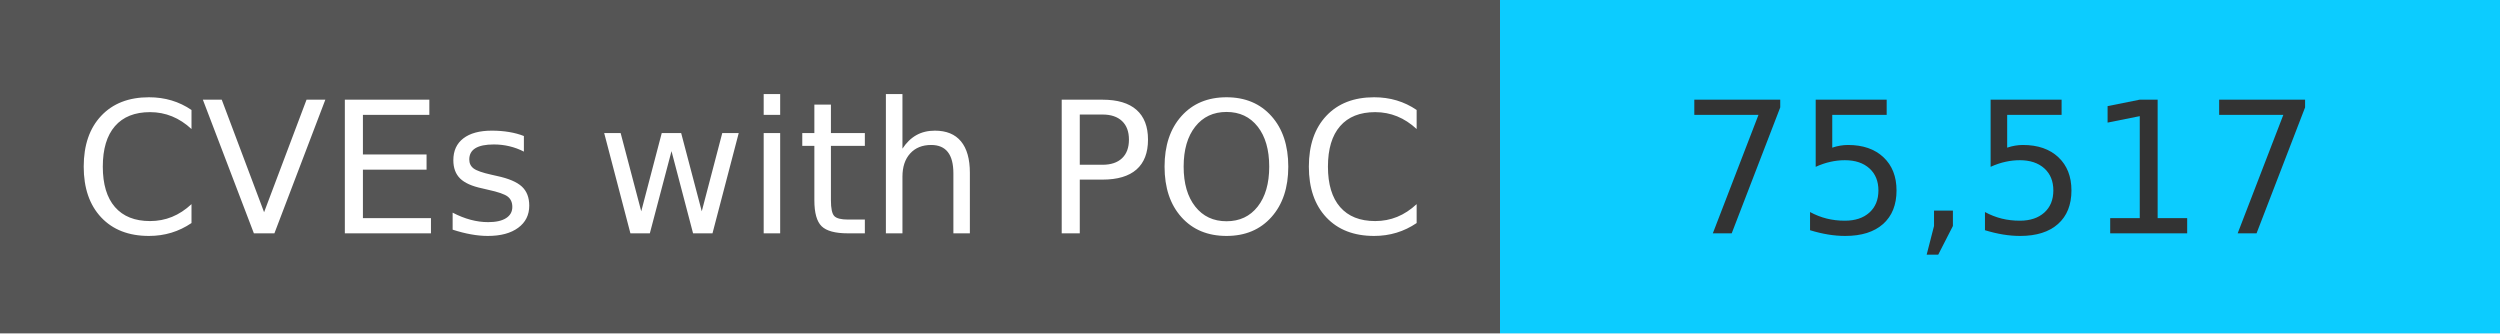
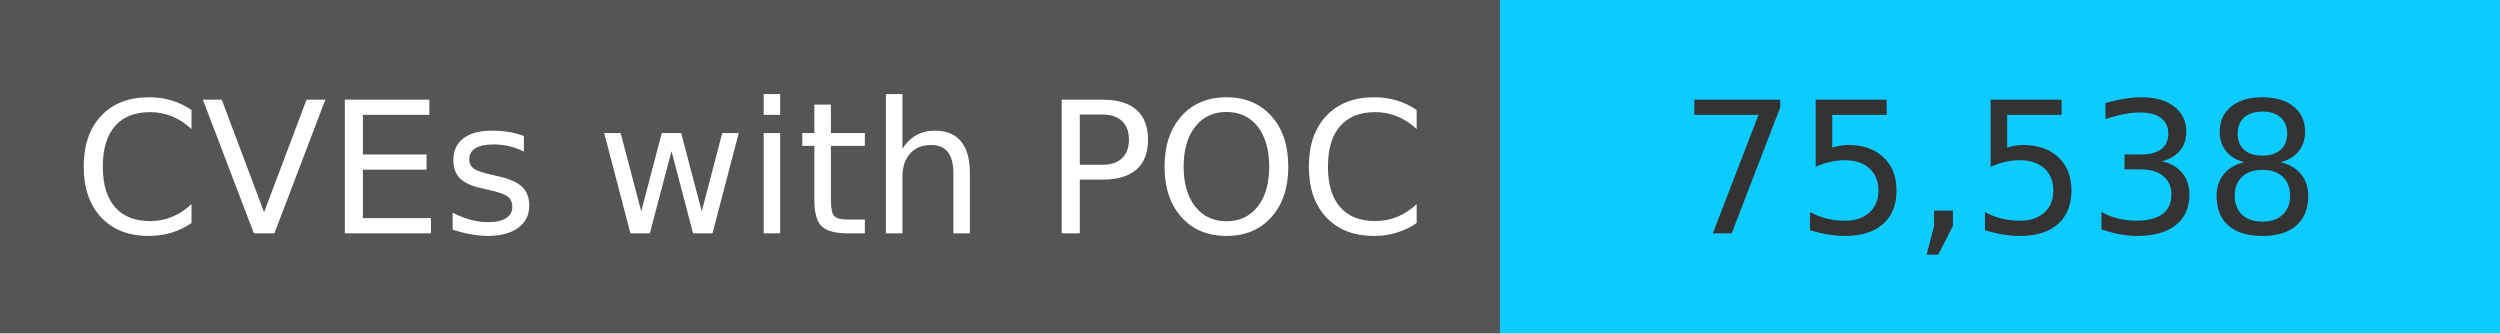
<svg xmlns="http://www.w3.org/2000/svg" width="150" height="20" role="img">
  <linearGradient id="s" x2="0" y2="100%">
    <stop offset="0" stop-color="#bbb" stop-opacity=".1" />
    <stop offset="1" stop-opacity=".1" />
  </linearGradient>
  <g>
    <rect width="90" height="20" fill="#555" />
    <rect x="90" width="267" height="20" fill="#0cccff" />
  </g>
  <g fill="#fff" text-anchor="middle" font-family="Verdana,Geneva,DejaVu Sans,sans-serif" text-rendering="geometricPrecision" font-size="110">
    <text x="450" y="140" transform="scale(.1)" fill="#fff">
            CVEs with POC
        </text>
    <text x="1200" y="140" transform="scale(.1)" fill="#333">
-             75,517
+             75,538
        </text>
  </g>
</svg>
